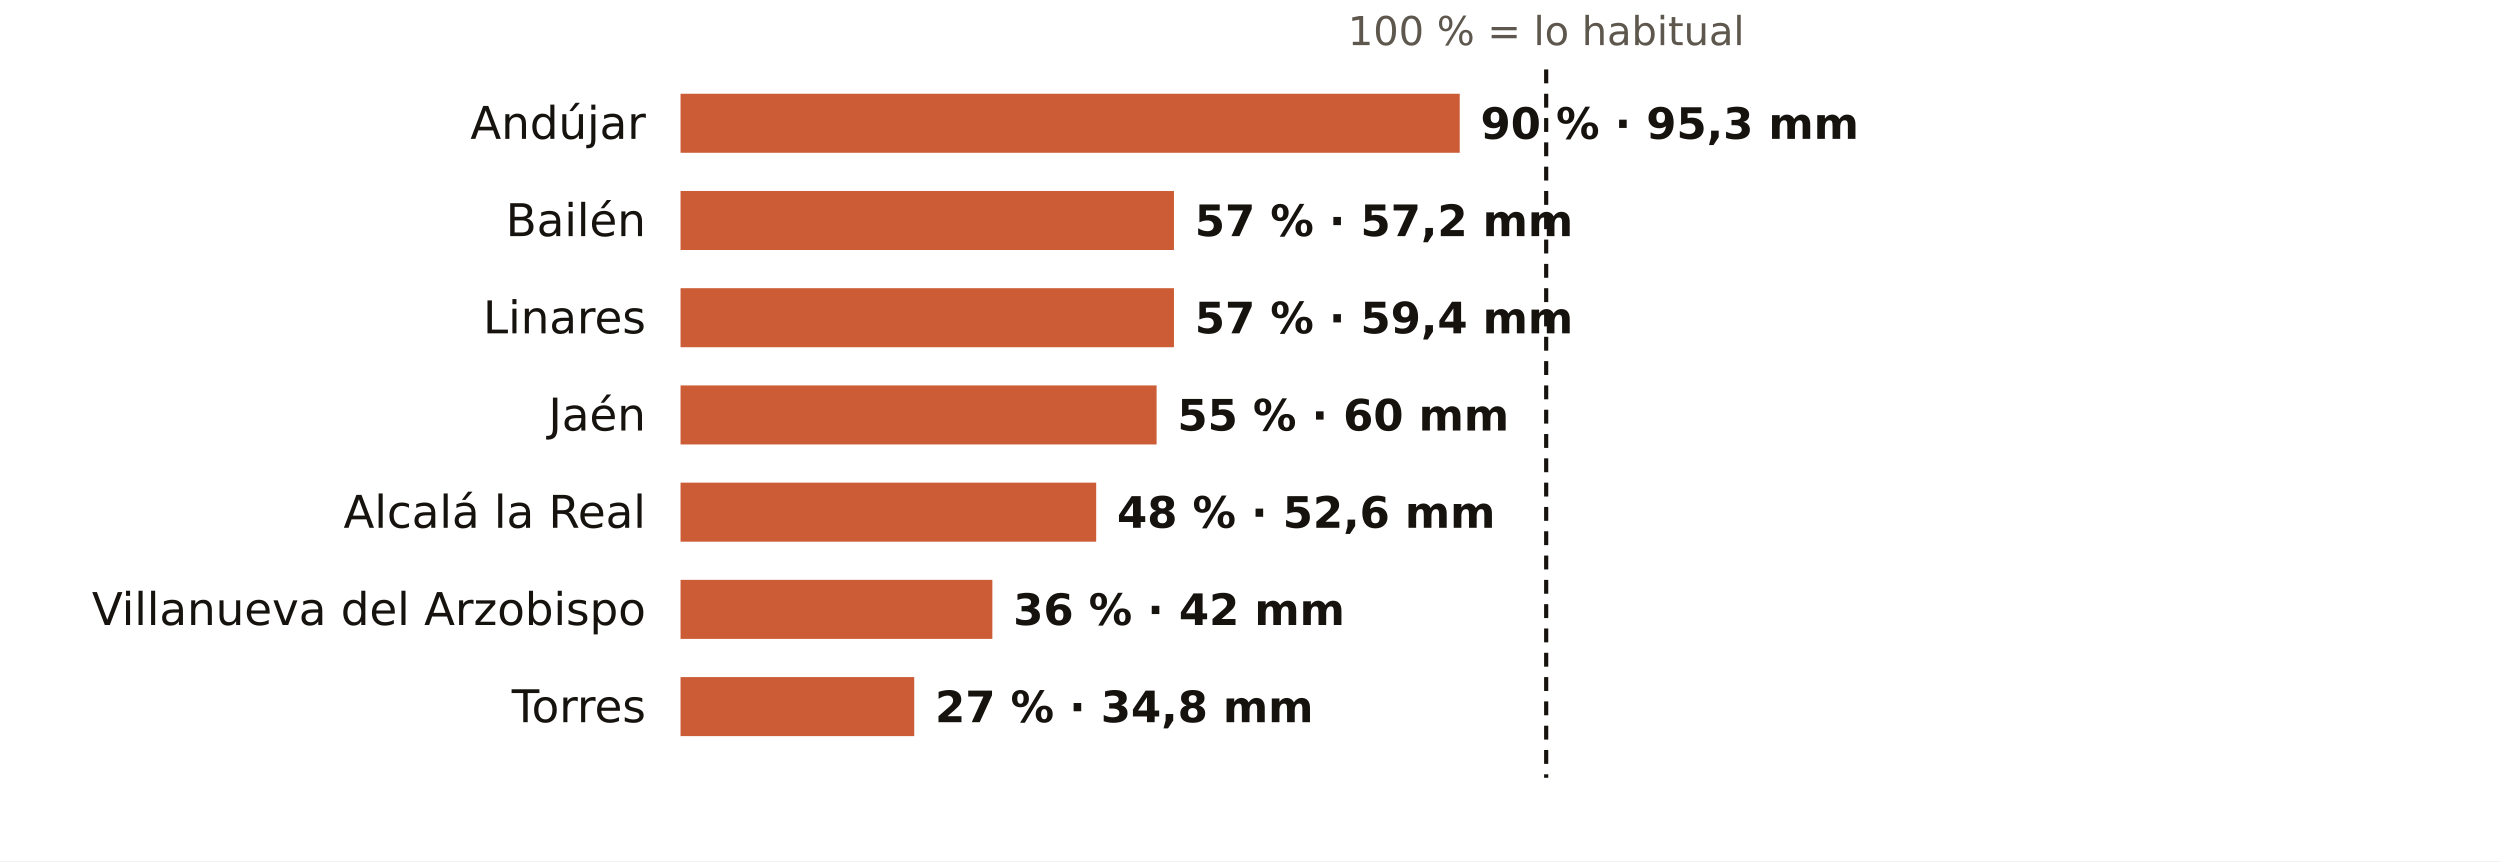
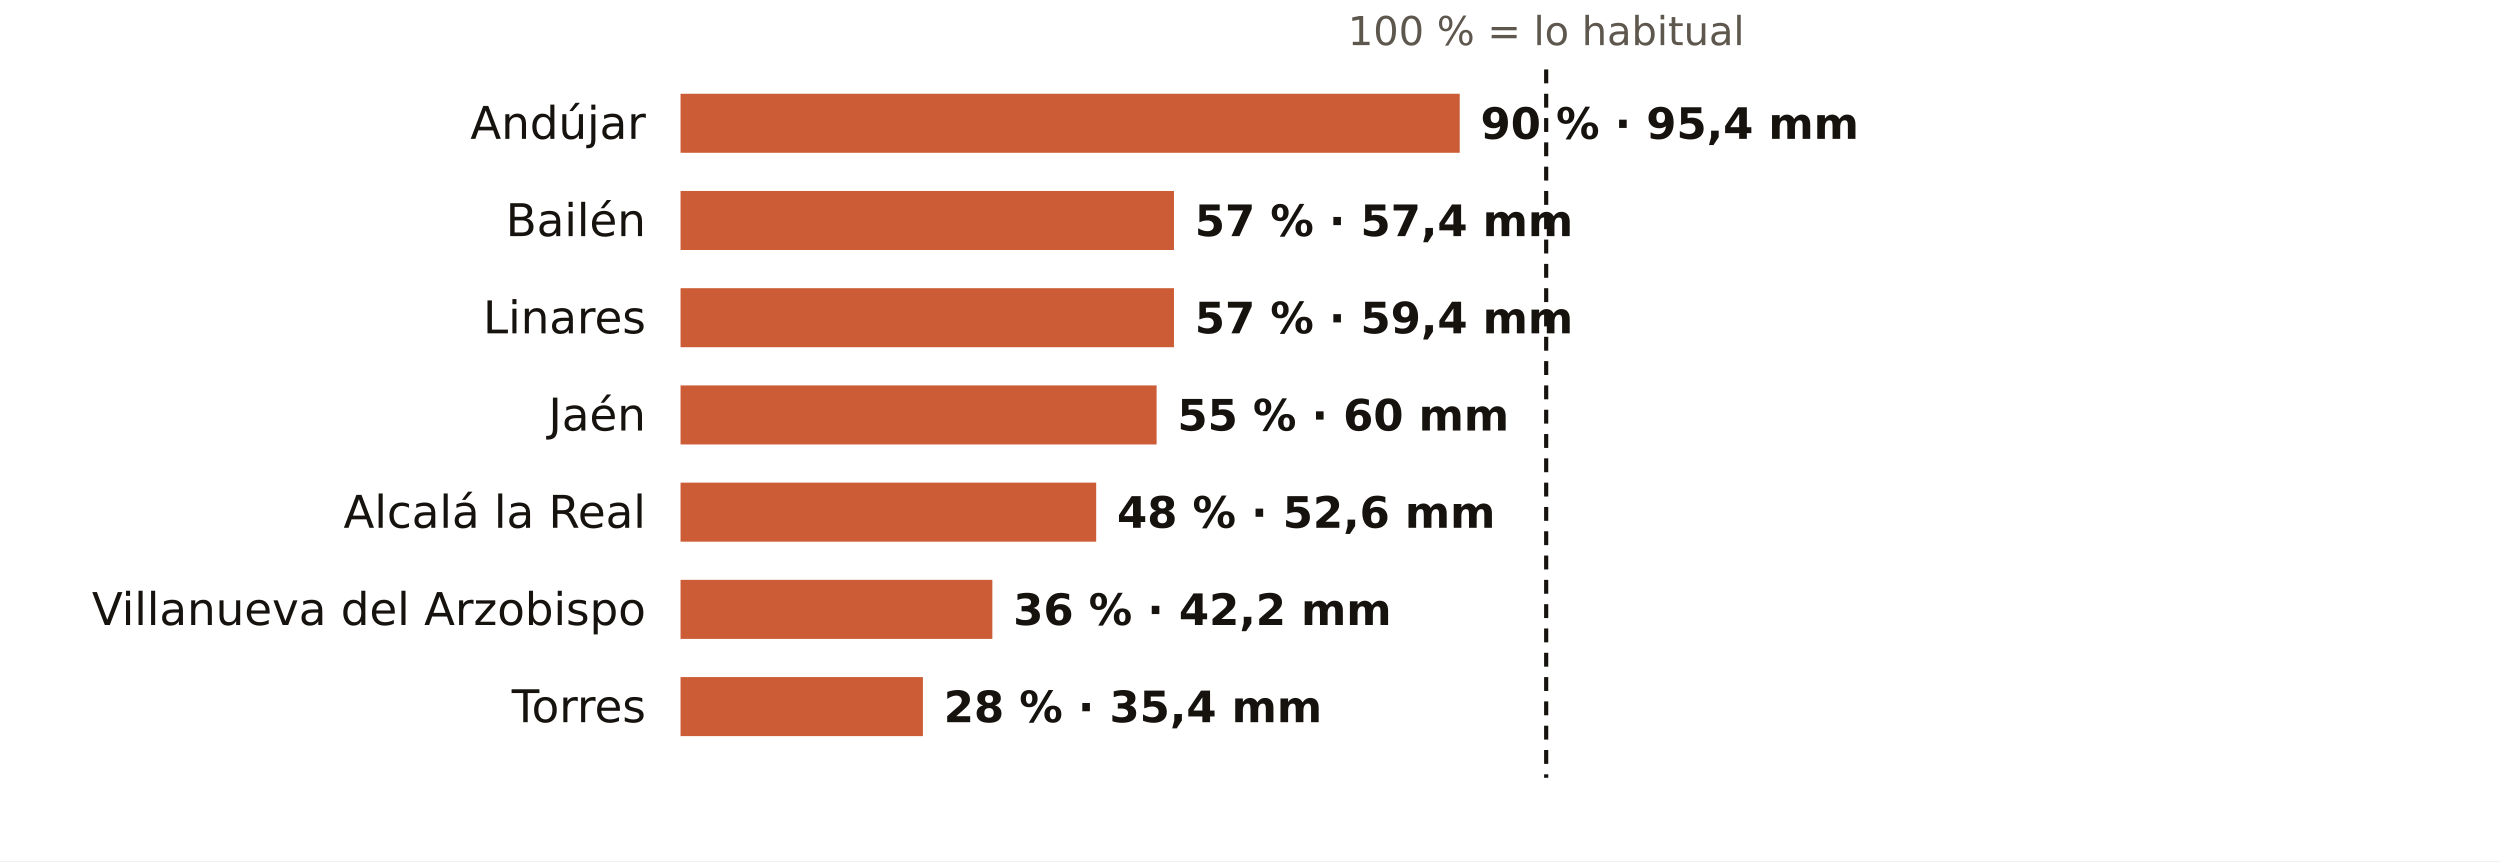
<svg xmlns="http://www.w3.org/2000/svg" viewBox="0 0 720 248" width="720" height="248" role="img" aria-label="El otoño en los pluviómetros de AEMET de Jaén: % de lo habitual">
  <rect width="720" height="248" fill="#FFFFFF" />
  <text x="445.3" y="13.0" font-size="11.5" fill="#5E574E" text-anchor="middle" font-weight="400" font-family="Public Sans, DejaVu Sans, Arial, sans-serif">100 % = lo habitual</text>
  <text x="186.0" y="40.0" font-size="13" fill="#16130F" text-anchor="end" font-weight="500" font-family="Public Sans, DejaVu Sans, Arial, sans-serif">Andújar</text>
  <rect x="196" y="27" width="224.4" height="17" fill="#C4461A" opacity="0.88" />
-   <text x="426.4" y="40.0" font-size="12.5" fill="#16130F" text-anchor="start" font-weight="600" font-family="Public Sans, DejaVu Sans, Arial, sans-serif">90 % · 95,3 mm</text>
+   <text x="426.4" y="40.0" font-size="12.5" fill="#16130F" text-anchor="start" font-weight="600" font-family="Public Sans, DejaVu Sans, Arial, sans-serif">90 % · 95,4 mm</text>
  <text x="186.0" y="68.0" font-size="13" fill="#16130F" text-anchor="end" font-weight="500" font-family="Public Sans, DejaVu Sans, Arial, sans-serif">Bailén</text>
  <rect x="196" y="55" width="142.1" height="17" fill="#C4461A" opacity="0.88" />
-   <text x="344.1" y="68.0" font-size="12.5" fill="#16130F" text-anchor="start" font-weight="600" font-family="Public Sans, DejaVu Sans, Arial, sans-serif">57 % · 57,2 mm</text>
+   <text x="344.1" y="68.0" font-size="12.5" fill="#16130F" text-anchor="start" font-weight="600" font-family="Public Sans, DejaVu Sans, Arial, sans-serif">57 % · 57,4 mm</text>
  <text x="186.0" y="96.0" font-size="13" fill="#16130F" text-anchor="end" font-weight="500" font-family="Public Sans, DejaVu Sans, Arial, sans-serif">Linares</text>
  <rect x="196" y="83" width="142.1" height="17" fill="#C4461A" opacity="0.88" />
  <text x="344.1" y="96.0" font-size="12.5" fill="#16130F" text-anchor="start" font-weight="600" font-family="Public Sans, DejaVu Sans, Arial, sans-serif">57 % · 59,4 mm</text>
  <text x="186.0" y="124.0" font-size="13" fill="#16130F" text-anchor="end" font-weight="500" font-family="Public Sans, DejaVu Sans, Arial, sans-serif">Jaén</text>
  <rect x="196" y="111" width="137.1" height="17" fill="#C4461A" opacity="0.88" />
  <text x="339.1" y="124.0" font-size="12.5" fill="#16130F" text-anchor="start" font-weight="600" font-family="Public Sans, DejaVu Sans, Arial, sans-serif">55 % · 60 mm</text>
  <text x="186.0" y="152.0" font-size="13" fill="#16130F" text-anchor="end" font-weight="500" font-family="Public Sans, DejaVu Sans, Arial, sans-serif">Alcalá la Real</text>
  <rect x="196" y="139" width="119.7" height="17" fill="#C4461A" opacity="0.88" />
  <text x="321.7" y="152.0" font-size="12.5" fill="#16130F" text-anchor="start" font-weight="600" font-family="Public Sans, DejaVu Sans, Arial, sans-serif">48 % · 52,6 mm</text>
  <text x="186.0" y="180.0" font-size="13" fill="#16130F" text-anchor="end" font-weight="500" font-family="Public Sans, DejaVu Sans, Arial, sans-serif">Villanueva del Arzobispo</text>
  <rect x="196" y="167" width="89.8" height="17" fill="#C4461A" opacity="0.88" />
-   <text x="291.8" y="180.0" font-size="12.5" fill="#16130F" text-anchor="start" font-weight="600" font-family="Public Sans, DejaVu Sans, Arial, sans-serif">36 % · 42 mm</text>
+   <text x="291.8" y="180.0" font-size="12.5" fill="#16130F" text-anchor="start" font-weight="600" font-family="Public Sans, DejaVu Sans, Arial, sans-serif">36 % · 42,2 mm</text>
  <text x="186.0" y="208.0" font-size="13" fill="#16130F" text-anchor="end" font-weight="500" font-family="Public Sans, DejaVu Sans, Arial, sans-serif">Torres</text>
-   <rect x="196" y="195" width="67.3" height="17" fill="#C4461A" opacity="0.88" />
-   <text x="269.3" y="208.0" font-size="12.5" fill="#16130F" text-anchor="start" font-weight="600" font-family="Public Sans, DejaVu Sans, Arial, sans-serif">27 % · 34,8 mm</text>
+   <rect x="196" y="195" width="69.8" height="17" fill="#C4461A" opacity="0.88" />
+   <text x="271.8" y="208.0" font-size="12.5" fill="#16130F" text-anchor="start" font-weight="600" font-family="Public Sans, DejaVu Sans, Arial, sans-serif">28 % · 35,4 mm</text>
  <line x1="445.3" x2="445.3" y1="20" y2="224" stroke="#16130F" stroke-width="1.2" stroke-dasharray="4 3" />
</svg>
